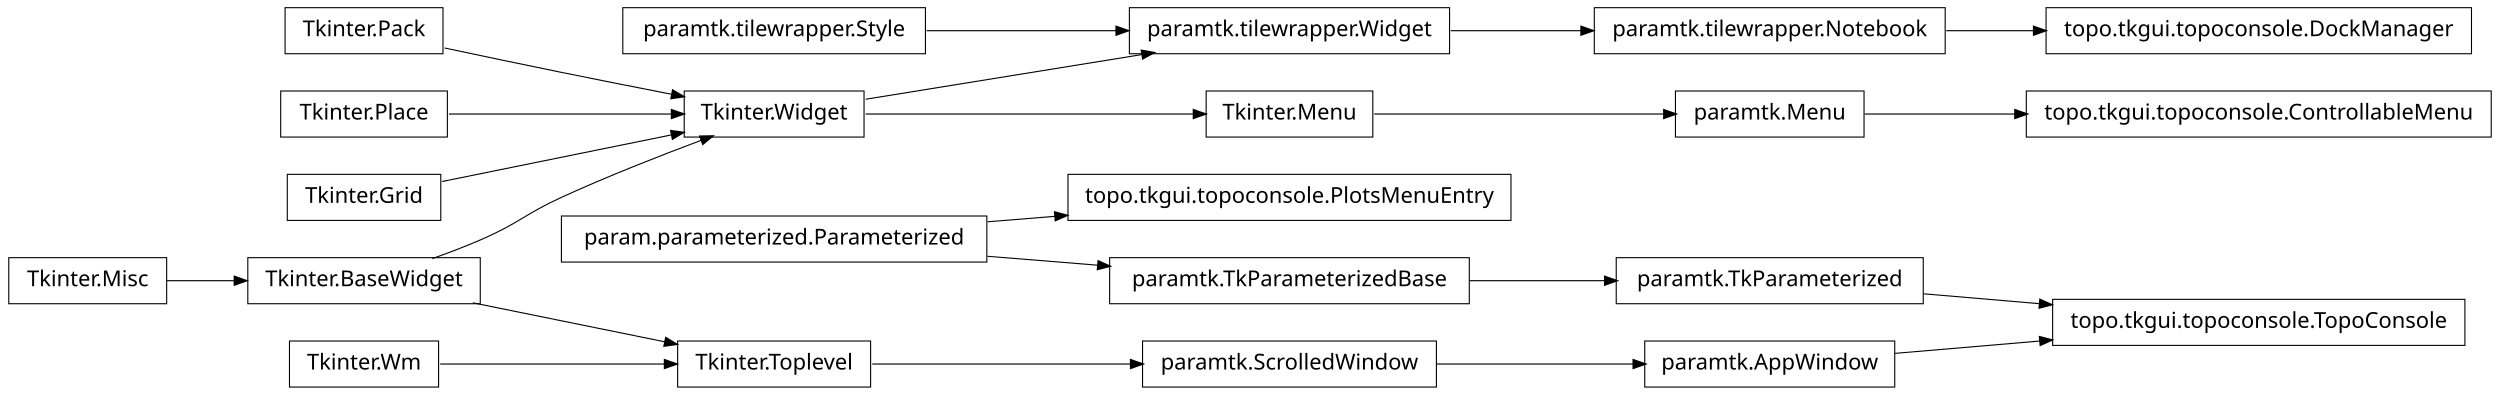
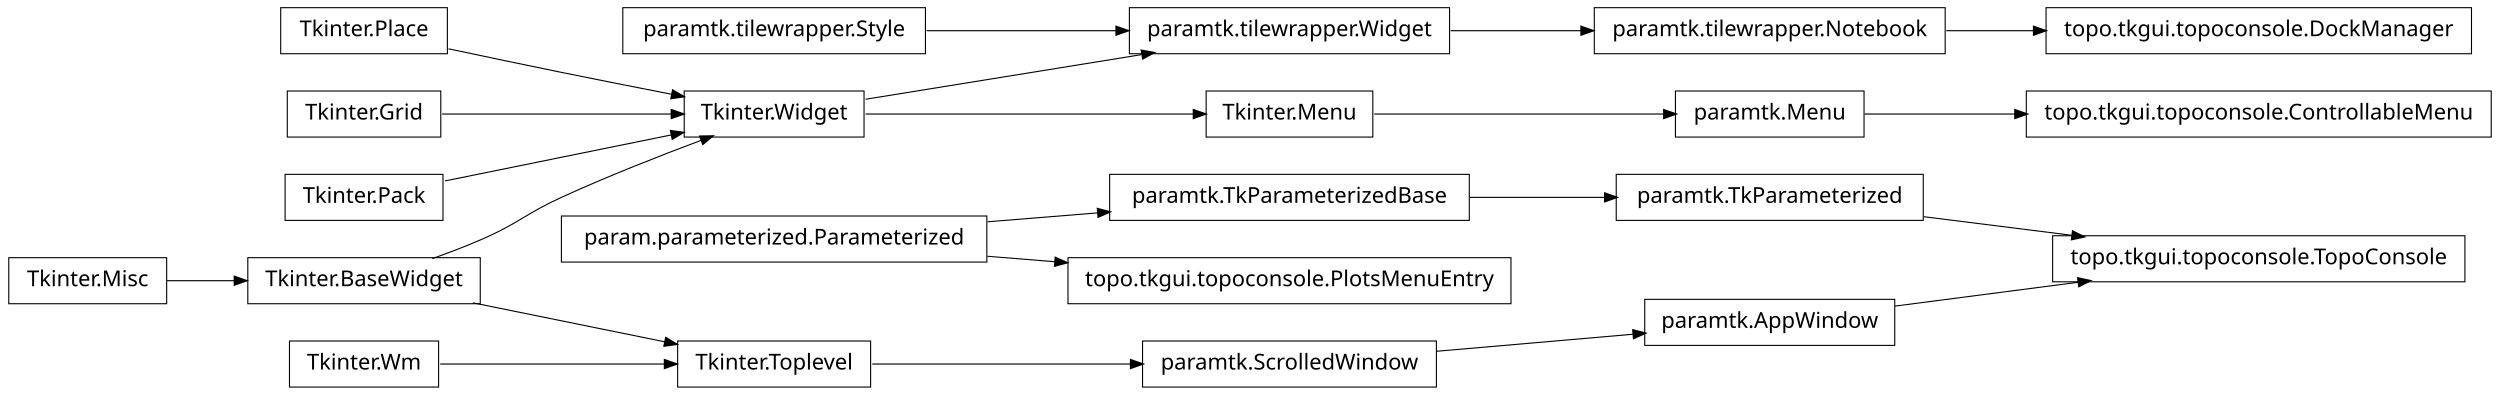
<svg xmlns="http://www.w3.org/2000/svg" width="1140pt" height="180pt" viewBox="0.00 0.00 1140.00 180.00">
  <g id="graph1" class="graph" transform="scale(1 1) rotate(0) translate(4 176)">
    <polygon fill="white" stroke="white" points="-4,5 -4,-176 1137,-176 1137,5 -4,5" />
    <g id="node1" class="node">
      <polygon fill="none" stroke="black" stroke-width="0.5" points="883,-172.5 723,-172.5 723,-151.5 883,-151.5 883,-172.5" />
      <text text-anchor="middle" x="803" y="-159.5" font-family="Vera" font-size="10.00">paramtk.tilewrapper.Notebook</text>
    </g>
-     <g id="node38" class="node">
+     <g id="node39" class="node">
      <polygon fill="none" stroke="black" stroke-width="0.5" points="1123,-172.5 929,-172.5 929,-151.5 1123,-151.5 1123,-172.5" />
      <text text-anchor="middle" x="1026" y="-159.5" font-family="Vera" font-size="10.00">topo.tkgui.topoconsole.DockManager</text>
    </g>
    <g id="edge36" class="edge">
      <path fill="none" stroke="black" stroke-width="0.5" d="M883.508,-162C896.394,-162 909.88,-162 923.2,-162" />
      <polygon fill="black" stroke="black" points="923.493,-163.75 928.493,-162 923.493,-160.25 923.493,-163.75" />
    </g>
    <g id="node2" class="node">
      <polygon fill="none" stroke="black" stroke-width="0.5" points="657,-172.5 511,-172.5 511,-151.5 657,-151.5 657,-172.5" />
      <text text-anchor="middle" x="584" y="-159.5" font-family="Vera" font-size="10.00">paramtk.tilewrapper.Widget</text>
    </g>
    <g id="edge2" class="edge">
      <path fill="none" stroke="black" stroke-width="0.5" d="M657.533,-162C676.582,-162 697.265,-162 716.896,-162" />
      <polygon fill="black" stroke="black" points="717.132,-163.75 722.132,-162 717.132,-160.25 717.132,-163.75" />
    </g>
    <g id="node4" class="node">
-       <polygon fill="none" stroke="black" stroke-width="0.5" points="685,-96.5 483,-96.5 483,-75.5 685,-75.5 685,-96.5" />
-       <text text-anchor="middle" x="584" y="-83.5" font-family="Vera" font-size="10.00">topo.tkgui.topoconsole.PlotsMenuEntry</text>
+       <polygon fill="none" stroke="black" stroke-width="0.5" points="1132,-134.5 920,-134.5 920,-113.5 1132,-113.5 1132,-134.5" />
+       <text text-anchor="middle" x="1026" y="-121.5" font-family="Vera" font-size="10.00">topo.tkgui.topoconsole.ControllableMenu</text>
    </g>
    <g id="node5" class="node">
-       <polygon fill="none" stroke="black" stroke-width="0.5" points="446,-77.5 252,-77.5 252,-56.5 446,-56.5 446,-77.5" />
-       <text text-anchor="middle" x="349" y="-64.5" font-family="Vera" font-size="10.00">param.parameterized.Parameterized</text>
+       <polygon fill="none" stroke="black" stroke-width="0.5" points="846,-134.5 760,-134.5 760,-113.5 846,-113.5 846,-134.5" />
+       <text text-anchor="middle" x="803" y="-121.5" font-family="Vera" font-size="10.00">paramtk.Menu</text>
    </g>
    <g id="edge4" class="edge">
-       <path fill="none" stroke="black" stroke-width="0.5" d="M446.28,-74.865C456.48,-75.69 466.89,-76.531 477.189,-77.364" />
-       <polygon fill="black" stroke="black" points="477.11,-79.114 482.235,-77.772 477.392,-75.625 477.11,-79.114" />
-     </g>
-     <g id="node8" class="node">
-       <polygon fill="none" stroke="black" stroke-width="0.5" points="666,-58.5 502,-58.5 502,-37.5 666,-37.5 666,-58.5" />
-       <text text-anchor="middle" x="584" y="-45.5" font-family="Vera" font-size="10.00">paramtk.TkParameterizedBase</text>
-     </g>
-     <g id="edge6" class="edge">
-       <path fill="none" stroke="black" stroke-width="0.5" d="M446.28,-59.135C462.987,-57.784 480.256,-56.388 496.682,-55.06" />
-       <polygon fill="black" stroke="black" points="496.908,-56.797 501.75,-54.65 496.626,-53.309 496.908,-56.797" />
+       <path fill="none" stroke="black" stroke-width="0.5" d="M846.261,-124C866.009,-124 890.396,-124 914.767,-124" />
+       <polygon fill="black" stroke="black" points="914.965,-125.75 919.965,-124 914.965,-122.25 914.965,-125.75" />
    </g>
    <g id="node7" class="node">
-       <polygon fill="none" stroke="black" stroke-width="0.5" points="196,-20.5 128,-20.5 128,0.5 196,0.5 196,-20.5" />
-       <text text-anchor="middle" x="162" y="-7.5" font-family="Vera" font-size="10.00">Tkinter.Wm</text>
-     </g>
-     <g id="node26" class="node">
-       <polygon fill="none" stroke="black" stroke-width="0.5" points="393,-20.5 305,-20.5 305,0.5 393,0.5 393,-20.5" />
-       <text text-anchor="middle" x="349" y="-7.5" font-family="Vera" font-size="10.00">Tkinter.Toplevel</text>
-     </g>
-     <g id="edge24" class="edge">
-       <path fill="none" stroke="black" stroke-width="0.5" d="M196.735,-10C225.509,-10 266.771,-10 299.085,-10" />
-       <polygon fill="black" stroke="black" points="299.191,-11.75 304.191,-10 299.191,-8.25 299.191,-11.75" />
-     </g>
-     <g id="node10" class="node">
-       <polygon fill="none" stroke="black" stroke-width="0.5" points="873,-58.5 733,-58.5 733,-37.5 873,-37.5 873,-58.5" />
-       <text text-anchor="middle" x="803" y="-45.5" font-family="Vera" font-size="10.00">paramtk.TkParameterized</text>
-     </g>
-     <g id="edge8" class="edge">
-       <path fill="none" stroke="black" stroke-width="0.5" d="M666.171,-48C686.423,-48 708.007,-48 727.904,-48" />
-       <polygon fill="black" stroke="black" points="727.925,-49.75 732.925,-48 727.925,-46.25 727.925,-49.75" />
-     </g>
-     <g id="node34" class="node">
-       <polygon fill="none" stroke="black" stroke-width="0.5" points="1120,-39.5 932,-39.5 932,-18.5 1120,-18.5 1120,-39.5" />
-       <text text-anchor="middle" x="1026" y="-26.5" font-family="Vera" font-size="10.00">topo.tkgui.topoconsole.TopoConsole</text>
-     </g>
-     <g id="edge34" class="edge">
-       <path fill="none" stroke="black" stroke-width="0.5" d="M873.253,-42.014C890.057,-40.583 908.316,-39.027 926.172,-37.506" />
-       <polygon fill="black" stroke="black" points="926.362,-39.246 931.196,-37.078 926.065,-35.758 926.362,-39.246" />
-     </g>
-     <g id="node12" class="node">
-       <polygon fill="none" stroke="black" stroke-width="0.5" points="198,-172.5 126,-172.5 126,-151.5 198,-151.5 198,-172.5" />
-       <text text-anchor="middle" x="162" y="-159.5" font-family="Vera" font-size="10.00">Tkinter.Pack</text>
-     </g>
-     <g id="node18" class="node">
      <polygon fill="none" stroke="black" stroke-width="0.5" points="390,-134.5 308,-134.5 308,-113.5 390,-113.5 390,-134.5" />
      <text text-anchor="middle" x="349" y="-121.5" font-family="Vera" font-size="10.00">Tkinter.Widget</text>
    </g>
-     <g id="edge14" class="edge">
-       <path fill="none" stroke="black" stroke-width="0.5" d="M198.757,-154.113C215.056,-150.649 234.473,-146.566 252,-143 268.316,-139.68 286.199,-136.147 302.117,-133.04" />
-       <polygon fill="black" stroke="black" points="302.862,-134.677 307.435,-132.003 302.193,-131.242 302.862,-134.677" />
-     </g>
-     <g id="node13" class="node">
-       <polygon fill="none" stroke="black" stroke-width="0.5" points="200,-134.5 124,-134.5 124,-113.5 200,-113.5 200,-134.5" />
-       <text text-anchor="middle" x="162" y="-121.5" font-family="Vera" font-size="10.00">Tkinter.Place</text>
-     </g>
-     <g id="edge16" class="edge">
-       <path fill="none" stroke="black" stroke-width="0.5" d="M200.747,-124C230.175,-124 270.777,-124 302.051,-124" />
-       <polygon fill="black" stroke="black" points="302.381,-125.75 307.381,-124 302.381,-122.25 302.381,-125.75" />
-     </g>
-     <g id="node14" class="node">
-       <polygon fill="none" stroke="black" stroke-width="0.5" points="197,-96.5 127,-96.5 127,-75.5 197,-75.5 197,-96.5" />
-       <text text-anchor="middle" x="162" y="-83.5" font-family="Vera" font-size="10.00">Tkinter.Grid</text>
-     </g>
-     <g id="edge18" class="edge">
-       <path fill="none" stroke="black" stroke-width="0.5" d="M197.613,-93.237C227.287,-99.267 269.785,-107.903 302.203,-114.491" />
-       <polygon fill="black" stroke="black" points="302.068,-116.249 307.316,-115.53 302.765,-112.819 302.068,-116.249" />
-     </g>
-     <g id="node15" class="node">
-       <polygon fill="none" stroke="black" stroke-width="0.5" points="215,-58.5 109,-58.5 109,-37.5 215,-37.5 215,-58.5" />
-       <text text-anchor="middle" x="162" y="-45.5" font-family="Vera" font-size="10.00">Tkinter.BaseWidget</text>
-     </g>
-     <g id="edge12" class="edge">
-       <path fill="none" stroke="black" stroke-width="0.5" d="M193.145,-58.079C200.709,-60.767 208.715,-63.816 216,-67 232.578,-74.244 235.552,-78.466 252,-86 272.919,-95.581 297.002,-105.024 315.938,-112.1" />
-       <polygon fill="black" stroke="black" points="315.339,-113.745 320.636,-113.847 316.559,-110.464 315.339,-113.745" />
-     </g>
-     <g id="edge22" class="edge">
-       <path fill="none" stroke="black" stroke-width="0.5" d="M211.622,-37.916C238.717,-32.41 272.17,-25.612 299.281,-20.103" />
-       <polygon fill="black" stroke="black" points="299.715,-21.801 304.266,-19.09 299.018,-18.371 299.715,-21.801" />
-     </g>
-     <g id="node16" class="node">
-       <polygon fill="none" stroke="black" stroke-width="0.5" points="72,-58.5 2.84217e-14,-58.5 0,-37.5 72,-37.5 72,-58.5" />
-       <text text-anchor="middle" x="36" y="-45.5" font-family="Vera" font-size="10.00">Tkinter.Misc</text>
-     </g>
-     <g id="edge10" class="edge">
-       <path fill="none" stroke="black" stroke-width="0.5" d="M72.106,-48C81.731,-48 92.385,-48 102.895,-48" />
-       <polygon fill="black" stroke="black" points="103.038,-49.75 108.038,-48 103.038,-46.25 103.038,-49.75" />
-     </g>
-     <g id="edge26" class="edge">
+     <g id="edge6" class="edge">
      <path fill="none" stroke="black" stroke-width="0.5" d="M390.743,-130.75C425.581,-136.383 475.909,-144.521 516.472,-151.081" />
      <polygon fill="black" stroke="black" points="516.659,-152.884 521.875,-151.954 517.218,-149.428 516.659,-152.884" />
    </g>
-     <g id="node24" class="node">
+     <g id="node12" class="node">
      <polygon fill="none" stroke="black" stroke-width="0.5" points="622,-134.5 546,-134.5 546,-113.5 622,-113.5 622,-134.5" />
      <text text-anchor="middle" x="584" y="-121.5" font-family="Vera" font-size="10.00">Tkinter.Menu</text>
    </g>
    <g id="edge42" class="edge">
      <path fill="none" stroke="black" stroke-width="0.5" d="M390.743,-124C432.821,-124 497.495,-124 540.269,-124" />
      <polygon fill="black" stroke="black" points="540.373,-125.75 545.373,-124 540.373,-122.25 540.373,-125.75" />
    </g>
-     <g id="node23" class="node">
-       <polygon fill="none" stroke="black" stroke-width="0.5" points="846,-134.5 760,-134.5 760,-113.5 846,-113.5 846,-134.5" />
-       <text text-anchor="middle" x="803" y="-121.5" font-family="Vera" font-size="10.00">paramtk.Menu</text>
+     <g id="node9" class="node">
+       <polygon fill="none" stroke="black" stroke-width="0.5" points="418,-172.5 280,-172.5 280,-151.5 418,-151.5 418,-172.5" />
+       <text text-anchor="middle" x="349" y="-159.5" font-family="Vera" font-size="10.00">paramtk.tilewrapper.Style</text>
    </g>
-     <g id="node41" class="node">
-       <polygon fill="none" stroke="black" stroke-width="0.5" points="1132,-134.5 920,-134.5 920,-113.5 1132,-113.5 1132,-134.5" />
-       <text text-anchor="middle" x="1026" y="-121.5" font-family="Vera" font-size="10.00">topo.tkgui.topoconsole.ControllableMenu</text>
+     <g id="edge8" class="edge">
+       <path fill="none" stroke="black" stroke-width="0.5" d="M418.554,-162C445.693,-162 476.951,-162 504.939,-162" />
+       <polygon fill="black" stroke="black" points="505.125,-163.75 510.125,-162 505.125,-160.25 505.125,-163.75" />
    </g>
-     <g id="edge40" class="edge">
-       <path fill="none" stroke="black" stroke-width="0.5" d="M846.261,-124C866.009,-124 890.396,-124 914.767,-124" />
-       <polygon fill="black" stroke="black" points="914.965,-125.75 919.965,-124 914.965,-122.25 914.965,-125.75" />
+     <g id="node11" class="node">
+       <polygon fill="none" stroke="black" stroke-width="0.5" points="196,-20.5 128,-20.5 128,0.5 196,0.5 196,-20.5" />
+       <text text-anchor="middle" x="162" y="-7.5" font-family="Vera" font-size="10.00">Tkinter.Wm</text>
    </g>
-     <g id="edge20" class="edge">
+     <g id="node27" class="node">
+       <polygon fill="none" stroke="black" stroke-width="0.5" points="393,-20.5 305,-20.5 305,0.5 393,0.5 393,-20.5" />
+       <text text-anchor="middle" x="349" y="-7.5" font-family="Vera" font-size="10.00">Tkinter.Toplevel</text>
+     </g>
+     <g id="edge26" class="edge">
+       <path fill="none" stroke="black" stroke-width="0.5" d="M196.735,-10C225.509,-10 266.771,-10 299.085,-10" />
+       <polygon fill="black" stroke="black" points="299.191,-11.75 304.191,-10 299.191,-8.25 299.191,-11.75" />
+     </g>
+     <g id="edge10" class="edge">
      <path fill="none" stroke="black" stroke-width="0.5" d="M622.649,-124C659.432,-124 714.908,-124 754.613,-124" />
      <polygon fill="black" stroke="black" points="754.862,-125.75 759.862,-124 754.862,-122.25 754.862,-125.75" />
    </g>
-     <g id="node32" class="node">
+     <g id="node14" class="node">
+       <polygon fill="none" stroke="black" stroke-width="0.5" points="200,-172.5 124,-172.5 124,-151.5 200,-151.5 200,-172.5" />
+       <text text-anchor="middle" x="162" y="-159.5" font-family="Vera" font-size="10.00">Tkinter.Place</text>
+     </g>
+     <g id="edge18" class="edge">
+       <path fill="none" stroke="black" stroke-width="0.5" d="M200.515,-153.74C216.441,-150.358 235.099,-146.439 252,-143 268.316,-139.68 286.199,-136.147 302.117,-133.04" />
+       <polygon fill="black" stroke="black" points="302.862,-134.677 307.435,-132.003 302.193,-131.242 302.862,-134.677" />
+     </g>
+     <g id="node15" class="node">
+       <polygon fill="none" stroke="black" stroke-width="0.5" points="197,-134.5 127,-134.5 127,-113.5 197,-113.5 197,-134.5" />
+       <text text-anchor="middle" x="162" y="-121.5" font-family="Vera" font-size="10.00">Tkinter.Grid</text>
+     </g>
+     <g id="edge20" class="edge">
+       <path fill="none" stroke="black" stroke-width="0.5" d="M197.613,-124C227.287,-124 269.785,-124 302.203,-124" />
+       <polygon fill="black" stroke="black" points="302.316,-125.75 307.316,-124 302.316,-122.25 302.316,-125.75" />
+     </g>
+     <g id="node16" class="node">
+       <polygon fill="none" stroke="black" stroke-width="0.5" points="215,-58.5 109,-58.5 109,-37.5 215,-37.5 215,-58.5" />
+       <text text-anchor="middle" x="162" y="-45.5" font-family="Vera" font-size="10.00">Tkinter.BaseWidget</text>
+     </g>
+     <g id="edge14" class="edge">
+       <path fill="none" stroke="black" stroke-width="0.5" d="M193.145,-58.079C200.709,-60.767 208.715,-63.816 216,-67 232.578,-74.244 235.552,-78.466 252,-86 272.919,-95.581 297.002,-105.024 315.938,-112.1" />
+       <polygon fill="black" stroke="black" points="315.339,-113.745 320.636,-113.847 316.559,-110.464 315.339,-113.745" />
+     </g>
+     <g id="edge24" class="edge">
+       <path fill="none" stroke="black" stroke-width="0.5" d="M211.622,-37.916C238.717,-32.41 272.17,-25.612 299.281,-20.103" />
+       <polygon fill="black" stroke="black" points="299.715,-21.801 304.266,-19.09 299.018,-18.371 299.715,-21.801" />
+     </g>
+     <g id="node17" class="node">
+       <polygon fill="none" stroke="black" stroke-width="0.5" points="72,-58.5 2.84217e-14,-58.5 0,-37.5 72,-37.5 72,-58.5" />
+       <text text-anchor="middle" x="36" y="-45.5" font-family="Vera" font-size="10.00">Tkinter.Misc</text>
+     </g>
+     <g id="edge12" class="edge">
+       <path fill="none" stroke="black" stroke-width="0.5" d="M72.106,-48C81.731,-48 92.385,-48 102.895,-48" />
+       <polygon fill="black" stroke="black" points="103.038,-49.75 108.038,-48 103.038,-46.25 103.038,-49.75" />
+     </g>
+     <g id="node20" class="node">
+       <polygon fill="none" stroke="black" stroke-width="0.5" points="198,-96.5 126,-96.5 126,-75.5 198,-75.5 198,-96.5" />
+       <text text-anchor="middle" x="162" y="-83.5" font-family="Vera" font-size="10.00">Tkinter.Pack</text>
+     </g>
+     <g id="edge16" class="edge">
+       <path fill="none" stroke="black" stroke-width="0.5" d="M198.945,-93.508C228.549,-99.523 270.267,-108.001 302.204,-114.491" />
+       <polygon fill="black" stroke="black" points="301.994,-116.234 307.243,-115.515 302.691,-112.804 301.994,-116.234" />
+     </g>
+     <g id="node24" class="node">
+       <polygon fill="none" stroke="black" stroke-width="0.5" points="666,-96.5 502,-96.5 502,-75.5 666,-75.5 666,-96.5" />
+       <text text-anchor="middle" x="584" y="-83.5" font-family="Vera" font-size="10.00">paramtk.TkParameterizedBase</text>
+     </g>
+     <g id="node33" class="node">
+       <polygon fill="none" stroke="black" stroke-width="0.5" points="873,-96.5 733,-96.5 733,-75.5 873,-75.5 873,-96.5" />
+       <text text-anchor="middle" x="803" y="-83.5" font-family="Vera" font-size="10.00">paramtk.TkParameterized</text>
+     </g>
+     <g id="edge40" class="edge">
+       <path fill="none" stroke="black" stroke-width="0.5" d="M666.171,-86C686.423,-86 708.007,-86 727.904,-86" />
+       <polygon fill="black" stroke="black" points="727.925,-87.75 732.925,-86 727.925,-84.25 727.925,-87.75" />
+     </g>
+     <g id="node25" class="node">
+       <polygon fill="none" stroke="black" stroke-width="0.5" points="446,-77.5 252,-77.5 252,-56.5 446,-56.5 446,-77.5" />
+       <text text-anchor="middle" x="349" y="-64.5" font-family="Vera" font-size="10.00">param.parameterized.Parameterized</text>
+     </g>
+     <g id="edge22" class="edge">
+       <path fill="none" stroke="black" stroke-width="0.5" d="M446.28,-74.865C462.987,-76.216 480.256,-77.612 496.682,-78.94" />
+       <polygon fill="black" stroke="black" points="496.626,-80.691 501.75,-79.35 496.908,-77.203 496.626,-80.691" />
+     </g>
+     <g id="node37" class="node">
+       <polygon fill="none" stroke="black" stroke-width="0.5" points="685,-58.5 483,-58.5 483,-37.5 685,-37.5 685,-58.5" />
+       <text text-anchor="middle" x="584" y="-45.5" font-family="Vera" font-size="10.00">topo.tkgui.topoconsole.PlotsMenuEntry</text>
+     </g>
+     <g id="edge34" class="edge">
+       <path fill="none" stroke="black" stroke-width="0.5" d="M446.28,-59.135C456.48,-58.31 466.89,-57.468 477.189,-56.636" />
+       <polygon fill="black" stroke="black" points="477.392,-58.375 482.235,-56.228 477.11,-54.886 477.392,-58.375" />
+     </g>
+     <g id="node35" class="node">
      <polygon fill="none" stroke="black" stroke-width="0.5" points="651,-20.5 517,-20.5 517,0.5 651,0.5 651,-20.5" />
      <text text-anchor="middle" x="584" y="-7.5" font-family="Vera" font-size="10.00">paramtk.ScrolledWindow</text>
    </g>
-     <g id="edge30" class="edge">
+     <g id="edge32" class="edge">
      <path fill="none" stroke="black" stroke-width="0.5" d="M393.755,-10C427.019,-10 473.106,-10 511.588,-10" />
      <polygon fill="black" stroke="black" points="511.724,-11.75 516.724,-10 511.724,-8.25 511.724,-11.75" />
    </g>
    <g id="node30" class="node">
-       <polygon fill="none" stroke="black" stroke-width="0.5" points="418,-172.5 280,-172.5 280,-151.5 418,-151.5 418,-172.5" />
-       <text text-anchor="middle" x="349" y="-159.5" font-family="Vera" font-size="10.00">paramtk.tilewrapper.Style</text>
+       <polygon fill="none" stroke="black" stroke-width="0.5" points="1120,-68.5 932,-68.5 932,-47.5 1120,-47.5 1120,-68.5" />
+       <text text-anchor="middle" x="1026" y="-55.5" font-family="Vera" font-size="10.00">topo.tkgui.topoconsole.TopoConsole</text>
+     </g>
+     <g id="node31" class="node">
+       <polygon fill="none" stroke="black" stroke-width="0.5" points="860,-39.5 746,-39.5 746,-18.5 860,-18.5 860,-39.5" />
+       <text text-anchor="middle" x="803" y="-26.5" font-family="Vera" font-size="10.00">paramtk.AppWindow</text>
    </g>
    <g id="edge28" class="edge">
-       <path fill="none" stroke="black" stroke-width="0.5" d="M418.554,-162C445.693,-162 476.951,-162 504.939,-162" />
-       <polygon fill="black" stroke="black" points="505.125,-163.75 510.125,-162 505.125,-160.25 505.125,-163.75" />
+       <path fill="none" stroke="black" stroke-width="0.5" d="M860.138,-36.431C885.529,-39.733 915.899,-43.682 943.671,-47.294" />
+       <polygon fill="black" stroke="black" points="943.641,-49.054 948.825,-47.964 944.092,-45.584 943.641,-49.054" />
    </g>
-     <g id="node35" class="node">
-       <polygon fill="none" stroke="black" stroke-width="0.5" points="860,-20.5 746,-20.5 746,0.5 860,0.5 860,-20.5" />
-       <text text-anchor="middle" x="803" y="-7.5" font-family="Vera" font-size="10.00">paramtk.AppWindow</text>
+     <g id="edge30" class="edge">
+       <path fill="none" stroke="black" stroke-width="0.5" d="M873.253,-77.179C894.736,-74.482 918.597,-71.486 940.952,-68.679" />
+       <polygon fill="black" stroke="black" points="941.254,-70.405 945.997,-68.045 940.818,-66.932 941.254,-70.405" />
    </g>
    <g id="edge38" class="edge">
-       <path fill="none" stroke="black" stroke-width="0.5" d="M651.196,-10C679.722,-10 712.775,-10 740.742,-10" />
-       <polygon fill="black" stroke="black" points="740.902,-11.75 745.902,-10 740.902,-8.25 740.902,-11.75" />
-     </g>
-     <g id="edge32" class="edge">
-       <path fill="none" stroke="black" stroke-width="0.5" d="M860.138,-14.868C880.294,-16.586 903.587,-18.57 926.228,-20.499" />
-       <polygon fill="black" stroke="black" points="926.222,-22.255 931.352,-20.936 926.519,-18.768 926.222,-22.255" />
+       <path fill="none" stroke="black" stroke-width="0.5" d="M651.196,-15.83C679.722,-18.305 712.775,-21.172 740.742,-23.599" />
+       <polygon fill="black" stroke="black" points="740.77,-25.358 745.902,-24.046 741.072,-21.871 740.77,-25.358" />
    </g>
  </g>
</svg>
